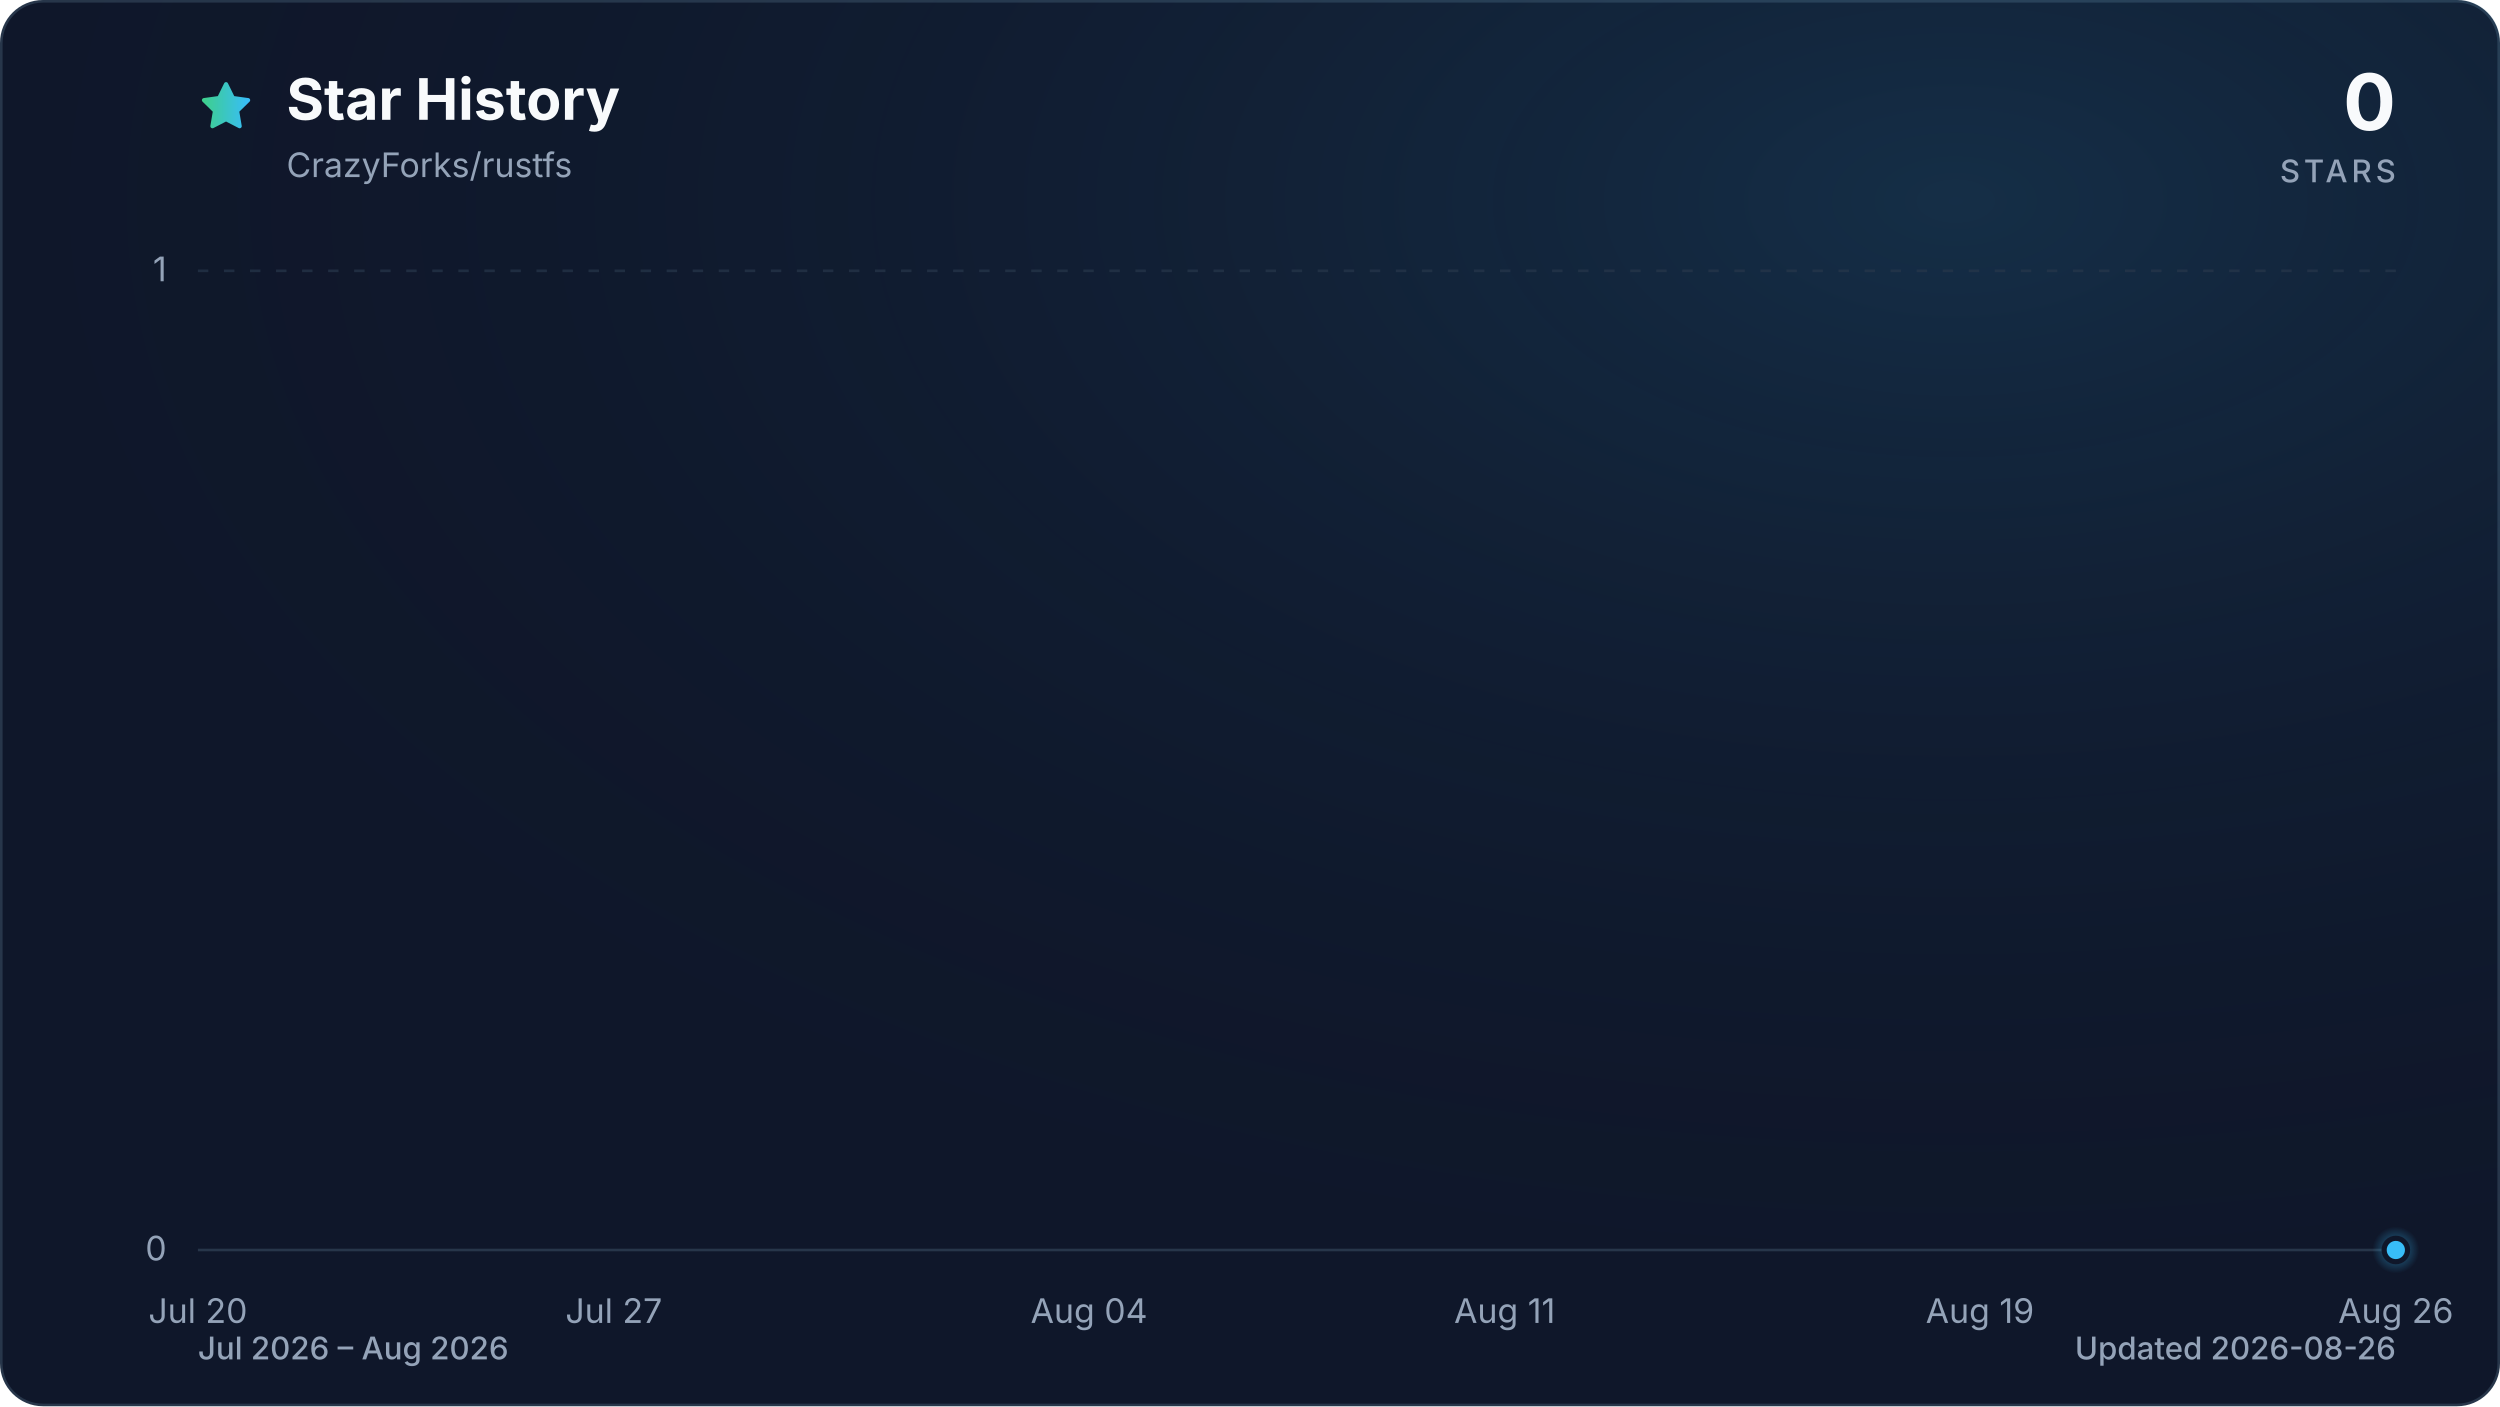
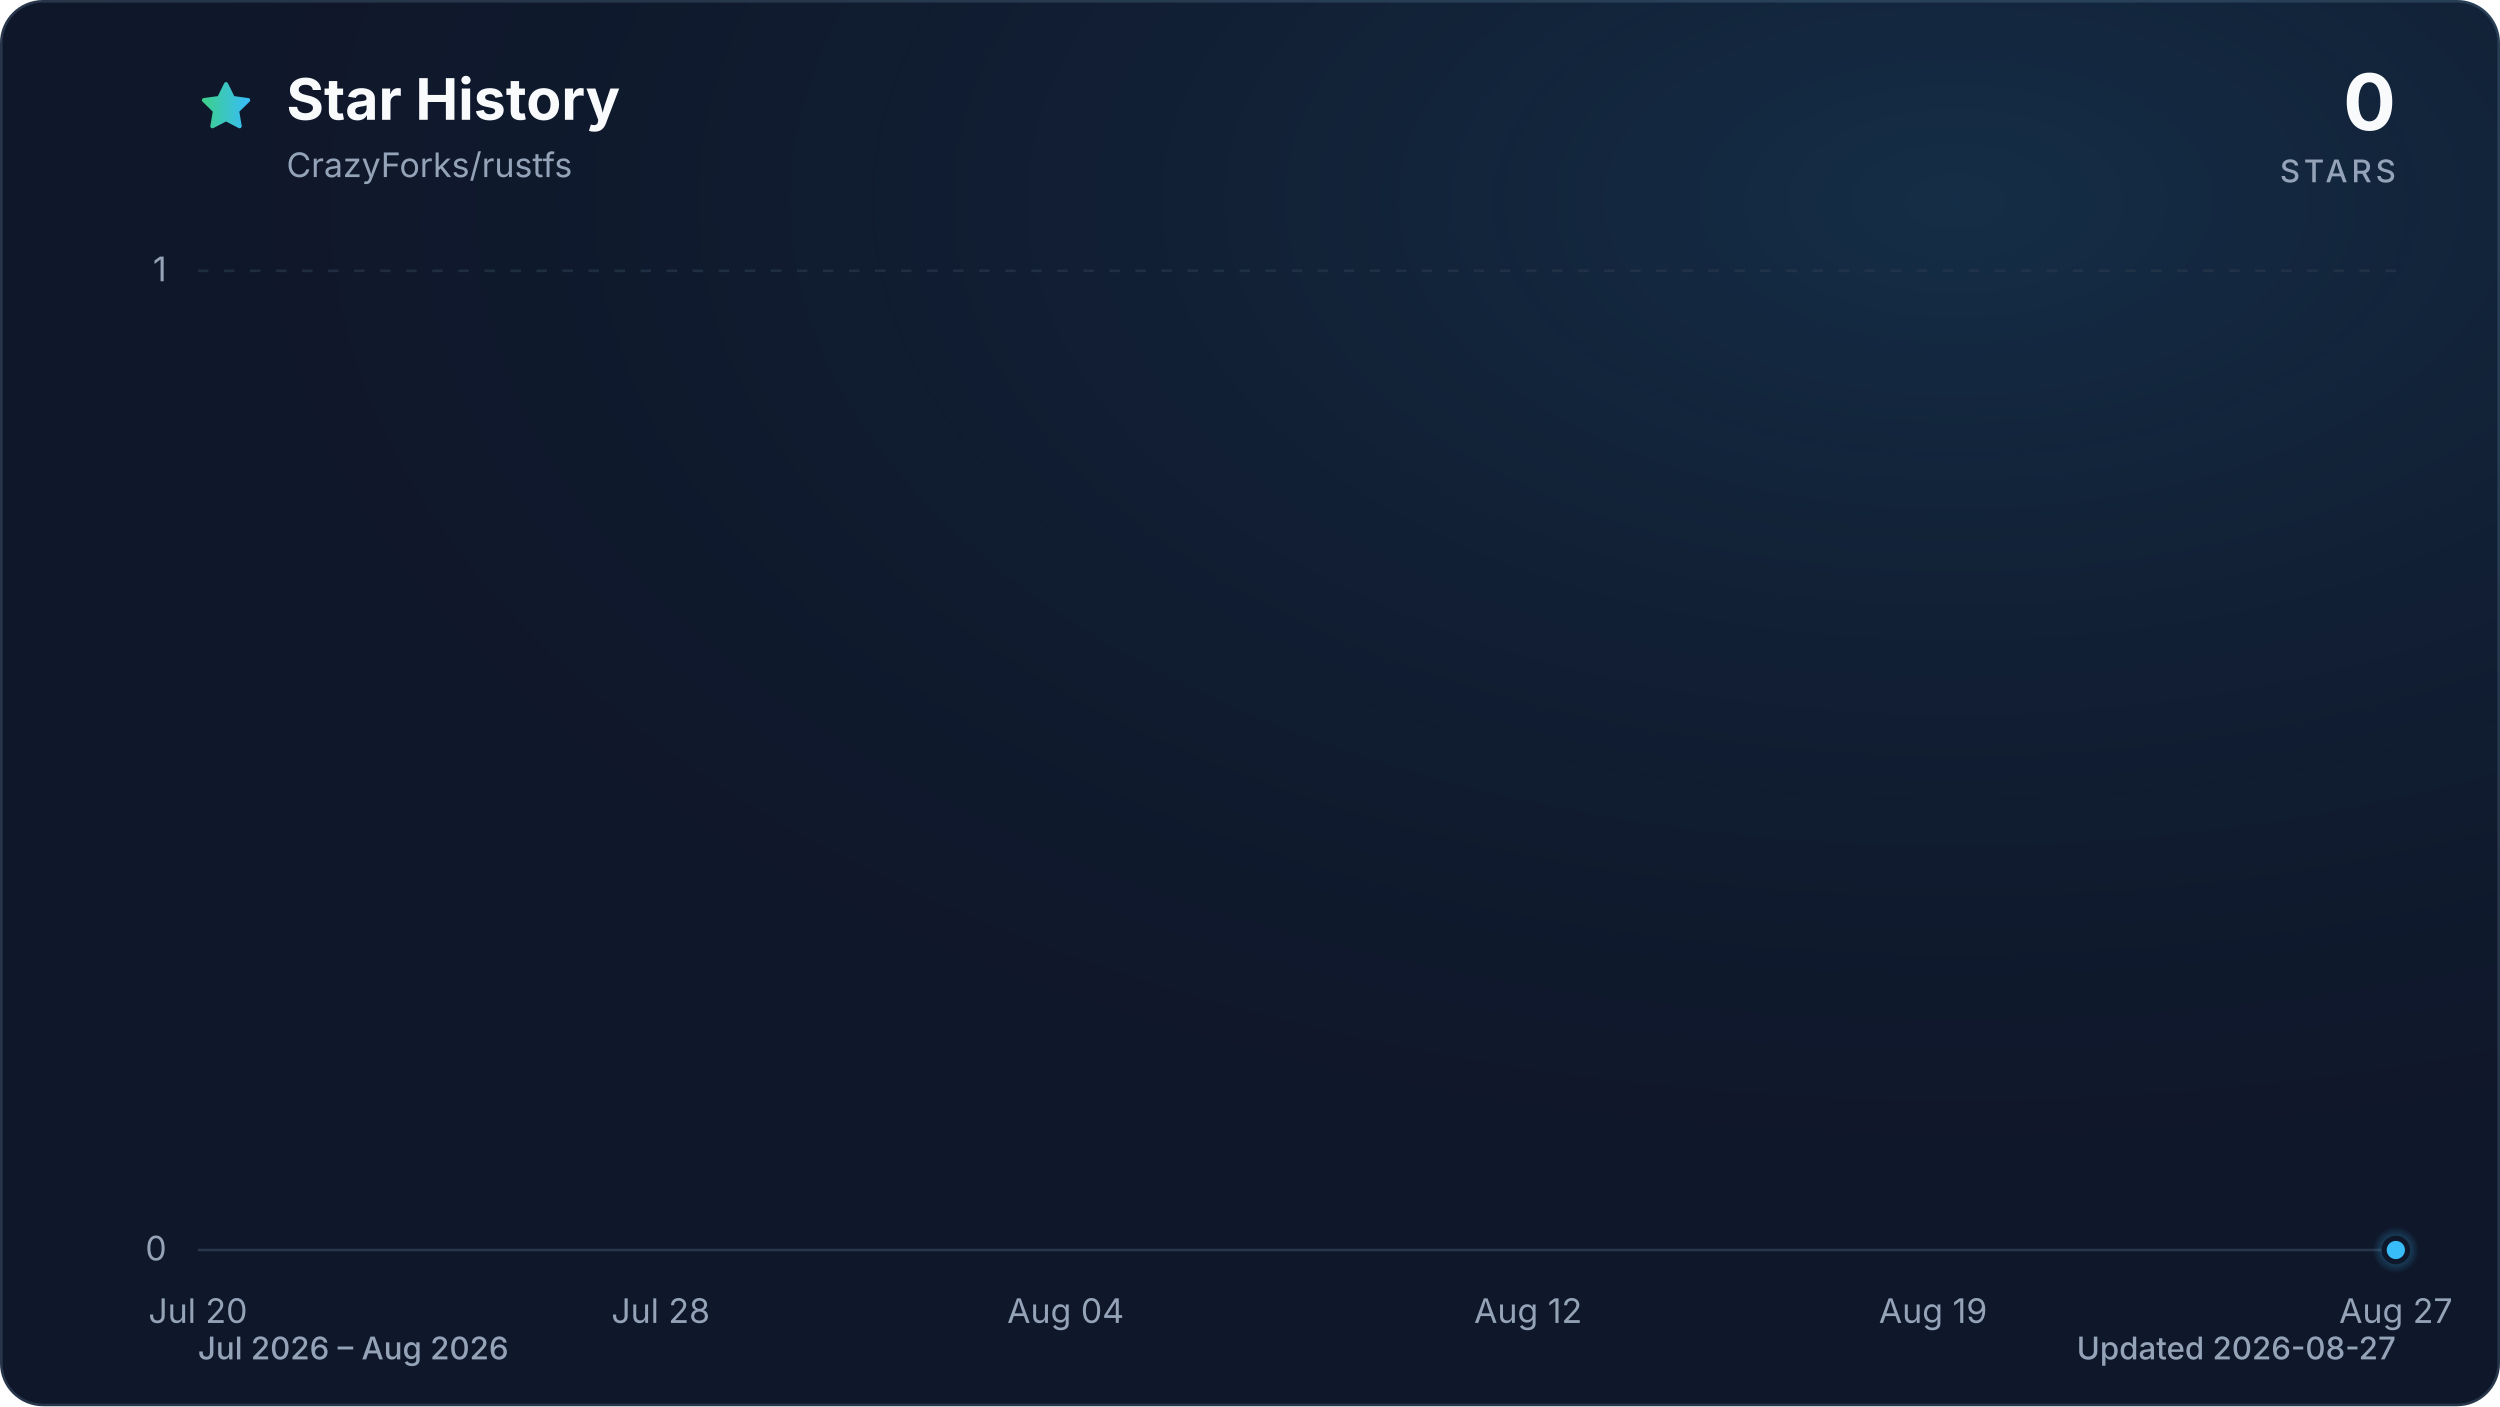
<svg xmlns="http://www.w3.org/2000/svg" viewBox="0 0 960 540" role="img" aria-labelledby="title description" data-style="gradient" data-variant="glow" data-animated="true">
  <defs>
    <linearGradient id="trend" x1="0" y1="0" x2="1" y2="0">
      <stop offset="0%" stop-color="#3ecf8e" />
      <stop offset="100%" stop-color="#38bdf8" />
    </linearGradient>
    <linearGradient id="area" x1="0" y1="0" x2="0" y2="1">
      <stop offset="0%" stop-color="#3ecf8e" stop-opacity="0.30" />
      <stop offset="55%" stop-color="#38bdf8" stop-opacity="0.10" />
      <stop offset="100%" stop-color="#38bdf8" stop-opacity="0.01" />
    </linearGradient>
    <radialGradient id="marker-halo" cx="50%" cy="50%" r="50%">
      <stop offset="0%" stop-color="#38bdf8" stop-opacity="0.55" />
      <stop offset="100%" stop-color="#38bdf8" stop-opacity="0" />
    </radialGradient>
    <radialGradient id="surface-glow" cx="78%" cy="14%" r="80%">
      <stop offset="0%" stop-color="#38bdf8" stop-opacity="0.14" />
      <stop offset="100%" stop-color="#0f172a" stop-opacity="0" />
    </radialGradient>
    <filter id="trend-glow" x="-20%" y="-20%" width="140%" height="140%">
      <feGaussianBlur stdDeviation="7" />
    </filter>
  </defs>
  <style>
.trend-enter{transform-box:fill-box;transform-origin:center;animation:trend-enter 520ms cubic-bezier(0.16,1,0.3,1)}
.marker-enter{transform-box:fill-box;transform-origin:center;animation:marker-enter 320ms cubic-bezier(0.16,1,0.3,1) 200ms both}
.marker-pulse{transform-box:fill-box;transform-origin:center;animation:marker-pulse 2.6s ease-out infinite}
@keyframes trend-enter{from{opacity:.35;transform:translateY(10px)}to{opacity:1;transform:translateY(0)}}
@keyframes marker-enter{from{opacity:0;transform:scale(.4)}to{opacity:1;transform:scale(1)}}
@keyframes marker-pulse{0%{opacity:.5;transform:scale(.7)}70%,100%{opacity:0;transform:scale(2.1)}}
@media (prefers-reduced-motion:reduce){.trend-enter,.marker-enter,.marker-pulse{animation:none!important}}
@media (prefers-reduced-motion:reduce){.marker-pulse{opacity:0}}
</style>
  <rect x="0.5" y="0.5" width="959" height="539" fill="#0f172a" stroke="#27364a" stroke-width="1" rx="16" />
  <rect width="960" height="540" fill="url(#surface-glow)" rx="16" />
  <path d="M12 2.6l2.9 5.9 6.5.9-4.7 4.6 1.1 6.5-5.8-3-5.8 3 1.1-6.5-4.7-4.6 6.5-.9L12 2.6Z" transform="translate(76 30) scale(.9)" fill="url(#trend)" stroke="url(#trend)" stroke-width="1.8" stroke-linejoin="round" aria-hidden="true" />
  <text x="110" y="46" fill="#f8fafc" font-family="ui-sans-serif, system-ui, -apple-system, BlinkMacSystemFont, 'Segoe UI', sans-serif" font-size="22" font-weight="700">Star History</text>
  <text x="110" y="68" fill="#94a3b8" font-family="ui-sans-serif, system-ui, -apple-system, BlinkMacSystemFont, 'Segoe UI', sans-serif" font-size="13">CrazyForks/rustfs</text>
  <text x="920" y="50" fill="#f8fafc" font-family="ui-sans-serif, system-ui, -apple-system, BlinkMacSystemFont, 'Segoe UI', sans-serif" font-size="30" font-weight="700" text-anchor="end">0</text>
  <text x="920" y="70" fill="#94a3b8" font-family="ui-sans-serif, system-ui, -apple-system, BlinkMacSystemFont, 'Segoe UI', sans-serif" font-size="12" font-weight="500" letter-spacing="1.5" text-anchor="end">STARS</text>
  <line x1="76" y1="480.0" x2="920" y2="480.0" stroke="#27364a" stroke-width="1" stroke-dasharray="0" opacity="1" />
  <text x="64" y="484.0" fill="#94a3b8" font-family="ui-sans-serif, system-ui, -apple-system, BlinkMacSystemFont, 'Segoe UI', sans-serif" font-size="13" text-anchor="end">0</text>
  <line x1="76" y1="104.0" x2="920" y2="104.0" stroke="#27364a" stroke-width="1" stroke-dasharray="4 6" opacity="0.7" />
  <text x="64" y="108.0" fill="#94a3b8" font-family="ui-sans-serif, system-ui, -apple-system, BlinkMacSystemFont, 'Segoe UI', sans-serif" font-size="13" text-anchor="end">1</text>
  <text x="76.0" y="508" fill="#94a3b8" font-family="ui-sans-serif, system-ui, -apple-system, BlinkMacSystemFont, 'Segoe UI', sans-serif" font-size="13" text-anchor="middle">Jul 20</text>
-   <text x="235.7" y="508" fill="#94a3b8" font-family="ui-sans-serif, system-ui, -apple-system, BlinkMacSystemFont, 'Segoe UI', sans-serif" font-size="13" text-anchor="middle">Jul 27</text>
-   <text x="418.2" y="508" fill="#94a3b8" font-family="ui-sans-serif, system-ui, -apple-system, BlinkMacSystemFont, 'Segoe UI', sans-serif" font-size="13" text-anchor="middle">Aug 04</text>
-   <text x="577.8" y="508" fill="#94a3b8" font-family="ui-sans-serif, system-ui, -apple-system, BlinkMacSystemFont, 'Segoe UI', sans-serif" font-size="13" text-anchor="middle">Aug 11</text>
-   <text x="760.3" y="508" fill="#94a3b8" font-family="ui-sans-serif, system-ui, -apple-system, BlinkMacSystemFont, 'Segoe UI', sans-serif" font-size="13" text-anchor="middle">Aug 19</text>
-   <text x="920.0" y="508" fill="#94a3b8" font-family="ui-sans-serif, system-ui, -apple-system, BlinkMacSystemFont, 'Segoe UI', sans-serif" font-size="13" text-anchor="middle">Aug 26</text>
+   <text x="253.7" y="508" fill="#94a3b8" font-family="ui-sans-serif, system-ui, -apple-system, BlinkMacSystemFont, 'Segoe UI', sans-serif" font-size="13" text-anchor="middle">Jul 28</text>
+   <text x="409.2" y="508" fill="#94a3b8" font-family="ui-sans-serif, system-ui, -apple-system, BlinkMacSystemFont, 'Segoe UI', sans-serif" font-size="13" text-anchor="middle">Aug 04</text>
+   <text x="586.8" y="508" fill="#94a3b8" font-family="ui-sans-serif, system-ui, -apple-system, BlinkMacSystemFont, 'Segoe UI', sans-serif" font-size="13" text-anchor="middle">Aug 12</text>
+   <text x="742.3" y="508" fill="#94a3b8" font-family="ui-sans-serif, system-ui, -apple-system, BlinkMacSystemFont, 'Segoe UI', sans-serif" font-size="13" text-anchor="middle">Aug 19</text>
+   <text x="920.0" y="508" fill="#94a3b8" font-family="ui-sans-serif, system-ui, -apple-system, BlinkMacSystemFont, 'Segoe UI', sans-serif" font-size="13" text-anchor="middle">Aug 27</text>
  <g class="trend-enter">
-     <path d="M 76.0 480.0 C 121.6 480.0, 167.2 480.0, 212.9 480.0 C 220.5 480.0, 228.1 480.0, 235.7 480.0 C 281.3 480.0, 326.9 480.0, 372.5 480.0 C 395.4 480.0, 418.2 480.0, 441.0 480.0 C 471.4 480.0, 501.8 480.0, 532.2 480.0 C 539.8 480.0, 547.4 480.0, 555.0 480.0 C 585.4 480.0, 615.9 480.0, 646.3 480.0 C 653.9 480.0, 661.5 480.0, 669.1 480.0 C 676.7 480.0, 684.3 480.0, 691.9 480.0 C 699.5 480.0, 707.1 480.0, 714.7 480.0 C 722.3 480.0, 729.9 480.0, 737.5 480.0 C 745.1 480.0, 752.7 480.0, 760.3 480.0 C 767.9 480.0, 775.5 480.0, 783.1 480.0 C 790.7 480.0, 798.3 480.0, 805.9 480.0 C 813.5 480.0, 821.2 480.0, 828.8 480.0 C 836.4 480.0, 844.0 480.0, 851.6 480.0 C 859.2 480.0, 866.8 480.0, 874.4 480.0 C 882.0 480.0, 889.6 480.0, 897.2 480.0 C 904.8 480.0, 912.4 480.0, 920.0 480.0 L 920.0 480.0 L 76.0 480.0 Z" fill="url(#area)" />
-     <path d="M 76.0 480.0 C 121.6 480.0, 167.2 480.0, 212.9 480.0 C 220.5 480.0, 228.1 480.0, 235.7 480.0 C 281.3 480.0, 326.9 480.0, 372.5 480.0 C 395.4 480.0, 418.2 480.0, 441.0 480.0 C 471.4 480.0, 501.8 480.0, 532.2 480.0 C 539.8 480.0, 547.4 480.0, 555.0 480.0 C 585.4 480.0, 615.9 480.0, 646.3 480.0 C 653.9 480.0, 661.5 480.0, 669.1 480.0 C 676.7 480.0, 684.3 480.0, 691.9 480.0 C 699.5 480.0, 707.1 480.0, 714.7 480.0 C 722.3 480.0, 729.9 480.0, 737.5 480.0 C 745.1 480.0, 752.7 480.0, 760.3 480.0 C 767.9 480.0, 775.5 480.0, 783.1 480.0 C 790.7 480.0, 798.3 480.0, 805.9 480.0 C 813.5 480.0, 821.2 480.0, 828.8 480.0 C 836.4 480.0, 844.0 480.0, 851.6 480.0 C 859.2 480.0, 866.8 480.0, 874.4 480.0 C 882.0 480.0, 889.6 480.0, 897.2 480.0 C 904.8 480.0, 912.4 480.0, 920.0 480.0" fill="none" stroke="url(#trend)" stroke-width="12" stroke-linecap="round" stroke-linejoin="round" opacity="0.16" filter="url(#trend-glow)" />
-     <path d="M 76.0 480.0 C 121.6 480.0, 167.2 480.0, 212.9 480.0 C 220.5 480.0, 228.1 480.0, 235.7 480.0 C 281.3 480.0, 326.9 480.0, 372.5 480.0 C 395.4 480.0, 418.2 480.0, 441.0 480.0 C 471.4 480.0, 501.8 480.0, 532.2 480.0 C 539.8 480.0, 547.4 480.0, 555.0 480.0 C 585.4 480.0, 615.9 480.0, 646.3 480.0 C 653.9 480.0, 661.5 480.0, 669.1 480.0 C 676.7 480.0, 684.3 480.0, 691.9 480.0 C 699.5 480.0, 707.1 480.0, 714.7 480.0 C 722.3 480.0, 729.9 480.0, 737.5 480.0 C 745.1 480.0, 752.7 480.0, 760.3 480.0 C 767.9 480.0, 775.5 480.0, 783.1 480.0 C 790.7 480.0, 798.3 480.0, 805.9 480.0 C 813.5 480.0, 821.2 480.0, 828.8 480.0 C 836.4 480.0, 844.0 480.0, 851.6 480.0 C 859.2 480.0, 866.8 480.0, 874.4 480.0 C 882.0 480.0, 889.6 480.0, 897.2 480.0 C 904.8 480.0, 912.4 480.0, 920.0 480.0" fill="none" stroke="url(#trend)" stroke-width="3" stroke-linecap="round" stroke-linejoin="round" />
+     <path d="M 76.0 480.0 C 120.4 480.0, 164.8 480.0, 209.3 480.0 C 216.7 480.0, 224.1 480.0, 231.5 480.0 C 275.9 480.0, 320.3 480.0, 364.7 480.0 C 386.9 480.0, 409.2 480.0, 431.4 480.0 C 461.0 480.0, 490.6 480.0, 520.2 480.0 C 527.6 480.0, 535.0 480.0, 542.4 480.0 C 572.0 480.0, 601.6 480.0, 631.3 480.0 C 638.7 480.0, 646.1 480.0, 653.5 480.0 C 660.9 480.0, 668.3 480.0, 675.7 480.0 C 683.1 480.0, 690.5 480.0, 697.9 480.0 C 705.3 480.0, 712.7 480.0, 720.1 480.0 C 727.5 480.0, 734.9 480.0, 742.3 480.0 C 749.7 480.0, 757.1 480.0, 764.5 480.0 C 771.9 480.0, 779.3 480.0, 786.7 480.0 C 794.1 480.0, 801.5 480.0, 808.9 480.0 C 816.4 480.0, 823.8 480.0, 831.2 480.0 C 838.6 480.0, 846.0 480.0, 853.4 480.0 C 860.8 480.0, 868.2 480.0, 875.6 480.0 C 883.0 480.0, 890.4 480.0, 897.8 480.0 C 905.2 480.0, 912.6 480.0, 920.0 480.0 L 920.0 480.0 L 76.0 480.0 Z" fill="url(#area)" />
+     <path d="M 76.0 480.0 C 120.4 480.0, 164.8 480.0, 209.3 480.0 C 216.7 480.0, 224.1 480.0, 231.5 480.0 C 275.9 480.0, 320.3 480.0, 364.7 480.0 C 386.9 480.0, 409.2 480.0, 431.4 480.0 C 461.0 480.0, 490.6 480.0, 520.2 480.0 C 527.6 480.0, 535.0 480.0, 542.4 480.0 C 572.0 480.0, 601.6 480.0, 631.3 480.0 C 638.7 480.0, 646.1 480.0, 653.5 480.0 C 660.9 480.0, 668.3 480.0, 675.7 480.0 C 683.1 480.0, 690.5 480.0, 697.9 480.0 C 705.3 480.0, 712.7 480.0, 720.1 480.0 C 727.5 480.0, 734.9 480.0, 742.3 480.0 C 749.7 480.0, 757.1 480.0, 764.5 480.0 C 771.9 480.0, 779.3 480.0, 786.7 480.0 C 794.1 480.0, 801.5 480.0, 808.9 480.0 C 816.4 480.0, 823.8 480.0, 831.2 480.0 C 838.6 480.0, 846.0 480.0, 853.4 480.0 C 860.8 480.0, 868.2 480.0, 875.6 480.0 C 883.0 480.0, 890.4 480.0, 897.8 480.0 C 905.2 480.0, 912.6 480.0, 920.0 480.0" fill="none" stroke="url(#trend)" stroke-width="12" stroke-linecap="round" stroke-linejoin="round" opacity="0.16" filter="url(#trend-glow)" />
+     <path d="M 76.0 480.0 C 120.4 480.0, 164.8 480.0, 209.3 480.0 C 216.7 480.0, 224.1 480.0, 231.5 480.0 C 275.9 480.0, 320.3 480.0, 364.7 480.0 C 386.9 480.0, 409.2 480.0, 431.4 480.0 C 461.0 480.0, 490.6 480.0, 520.2 480.0 C 527.6 480.0, 535.0 480.0, 542.4 480.0 C 572.0 480.0, 601.6 480.0, 631.3 480.0 C 638.7 480.0, 646.1 480.0, 653.5 480.0 C 660.9 480.0, 668.3 480.0, 675.7 480.0 C 683.1 480.0, 690.5 480.0, 697.9 480.0 C 705.3 480.0, 712.7 480.0, 720.1 480.0 C 727.5 480.0, 734.9 480.0, 742.3 480.0 C 749.7 480.0, 757.1 480.0, 764.5 480.0 C 771.9 480.0, 779.3 480.0, 786.7 480.0 C 794.1 480.0, 801.5 480.0, 808.9 480.0 C 816.4 480.0, 823.8 480.0, 831.2 480.0 C 838.6 480.0, 846.0 480.0, 853.4 480.0 C 860.8 480.0, 868.2 480.0, 875.6 480.0 C 883.0 480.0, 890.4 480.0, 897.8 480.0 C 905.2 480.0, 912.6 480.0, 920.0 480.0" fill="none" stroke="url(#trend)" stroke-width="3" stroke-linecap="round" stroke-linejoin="round" />
  </g>
  <g class="marker-enter">
    <circle class="marker-pulse" cx="920.0" cy="480.0" r="9" fill="url(#marker-halo)" />
    <circle cx="920.0" cy="480.0" r="4.5" fill="#38bdf8" stroke="#0f172a" stroke-width="2" />
  </g>
  <text x="76" y="522" fill="#94a3b8" font-family="ui-sans-serif, system-ui, -apple-system, BlinkMacSystemFont, 'Segoe UI', sans-serif" font-size="12" font-weight="500">Jul 2026 – Aug 2026</text>
-   <text x="920" y="522" fill="#94a3b8" font-family="ui-sans-serif, system-ui, -apple-system, BlinkMacSystemFont, 'Segoe UI', sans-serif" font-size="12" font-weight="500" text-anchor="end">Updated 2026-08-26</text>
+   <text x="920" y="522" fill="#94a3b8" font-family="ui-sans-serif, system-ui, -apple-system, BlinkMacSystemFont, 'Segoe UI', sans-serif" font-size="12" font-weight="500" text-anchor="end">Updated 2026-08-27</text>
</svg>
